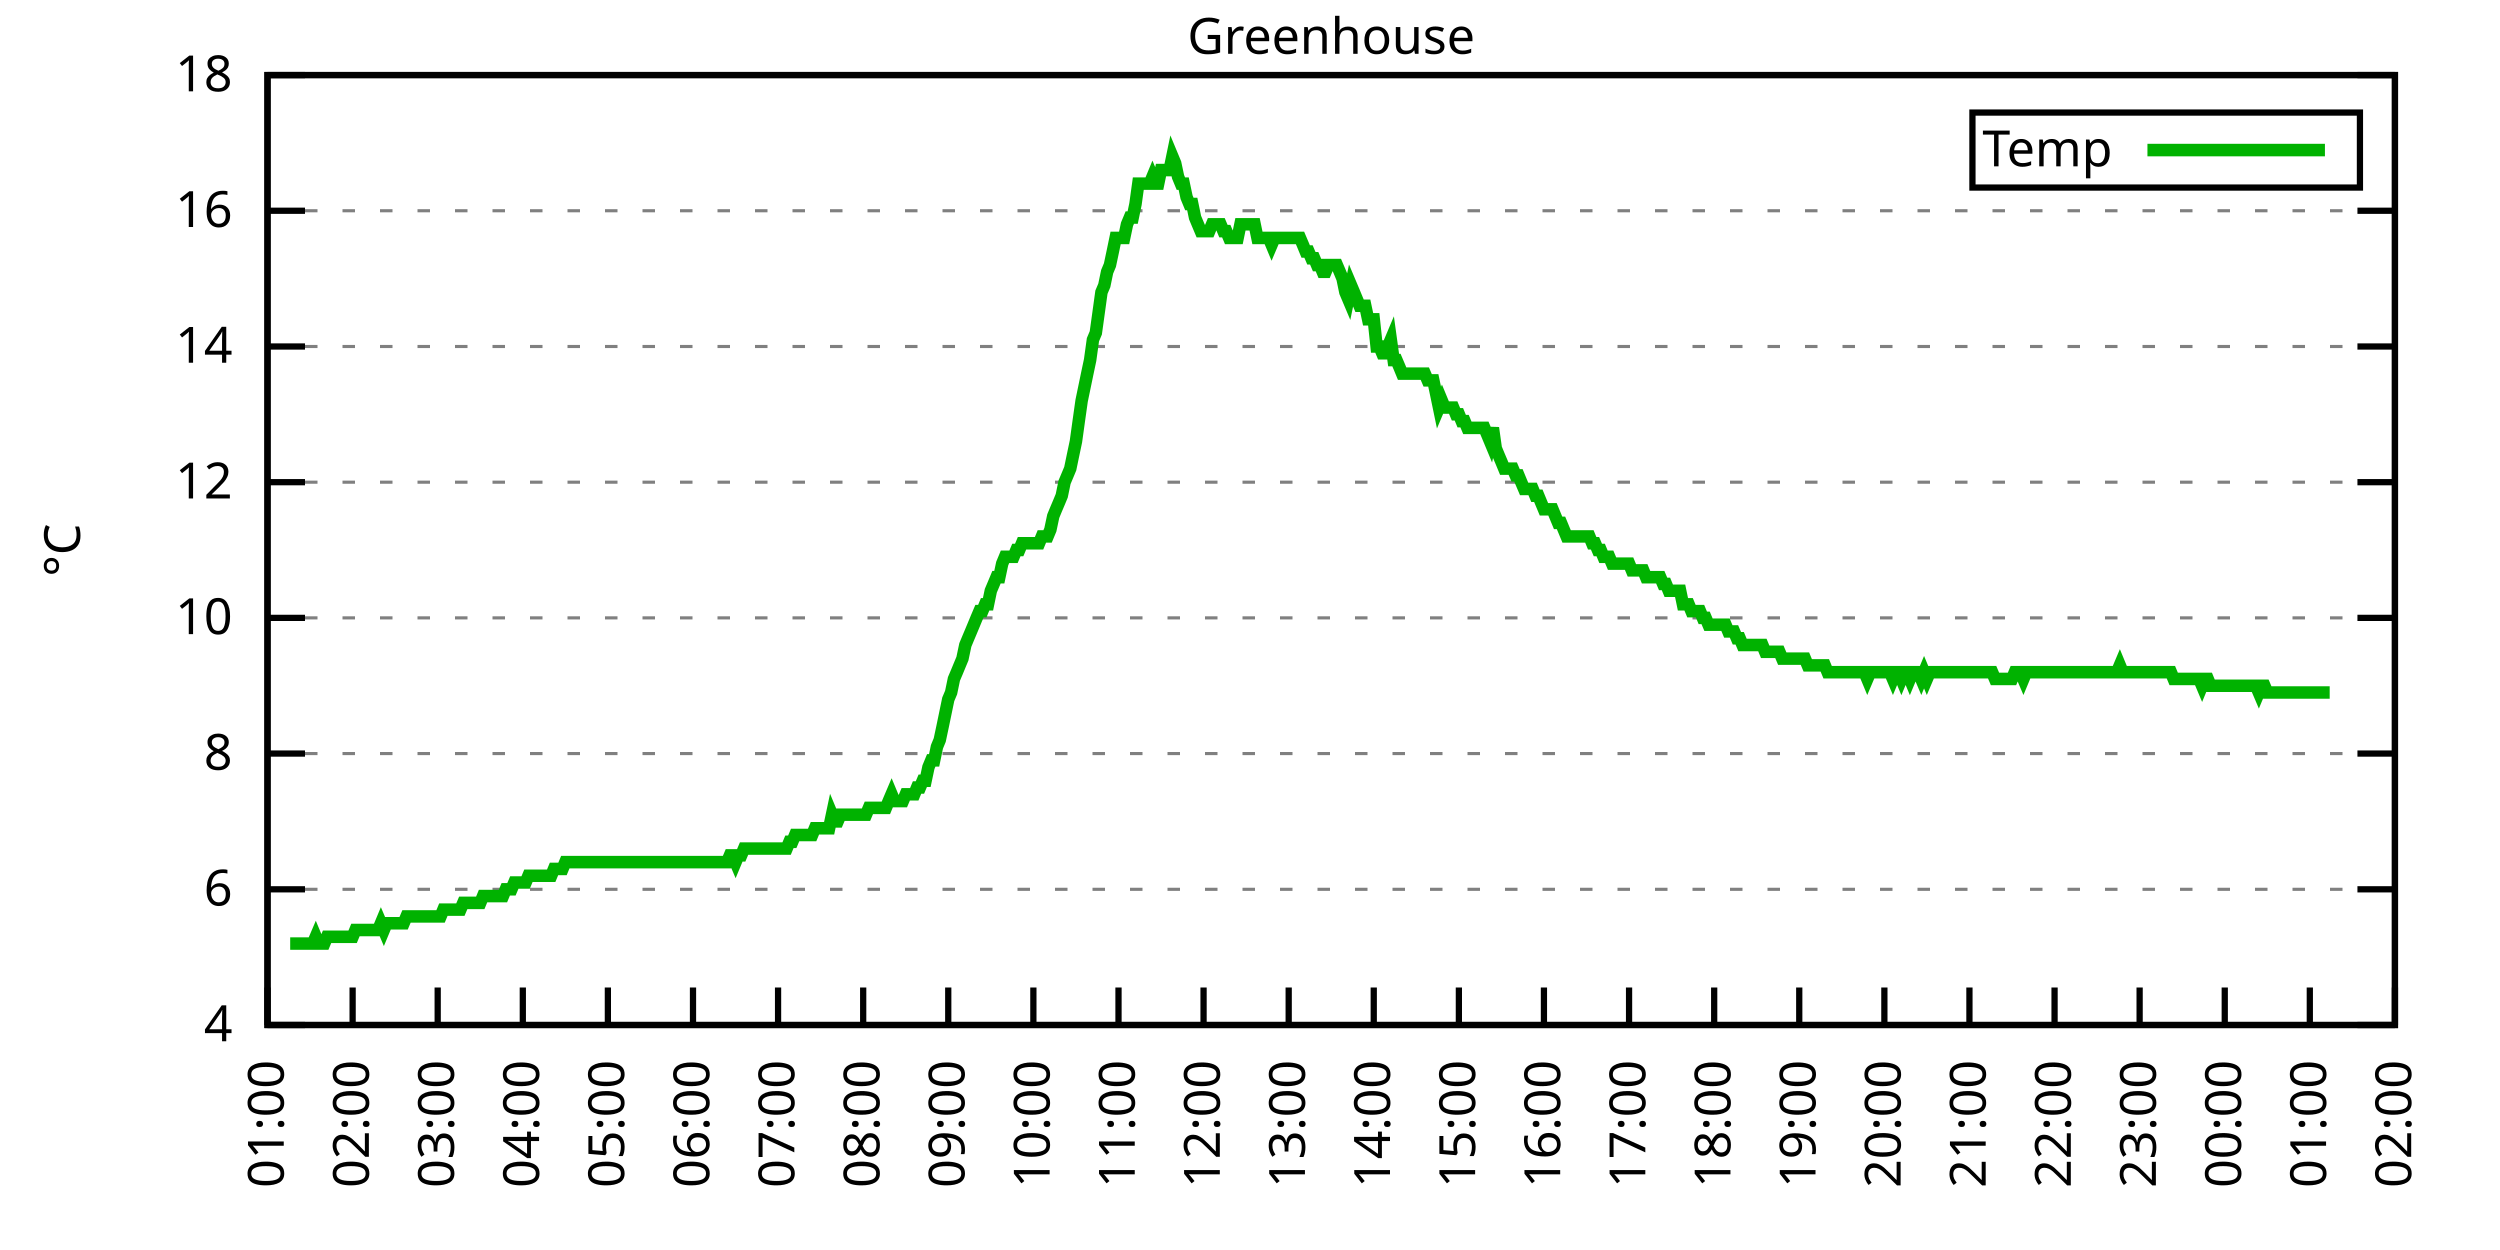
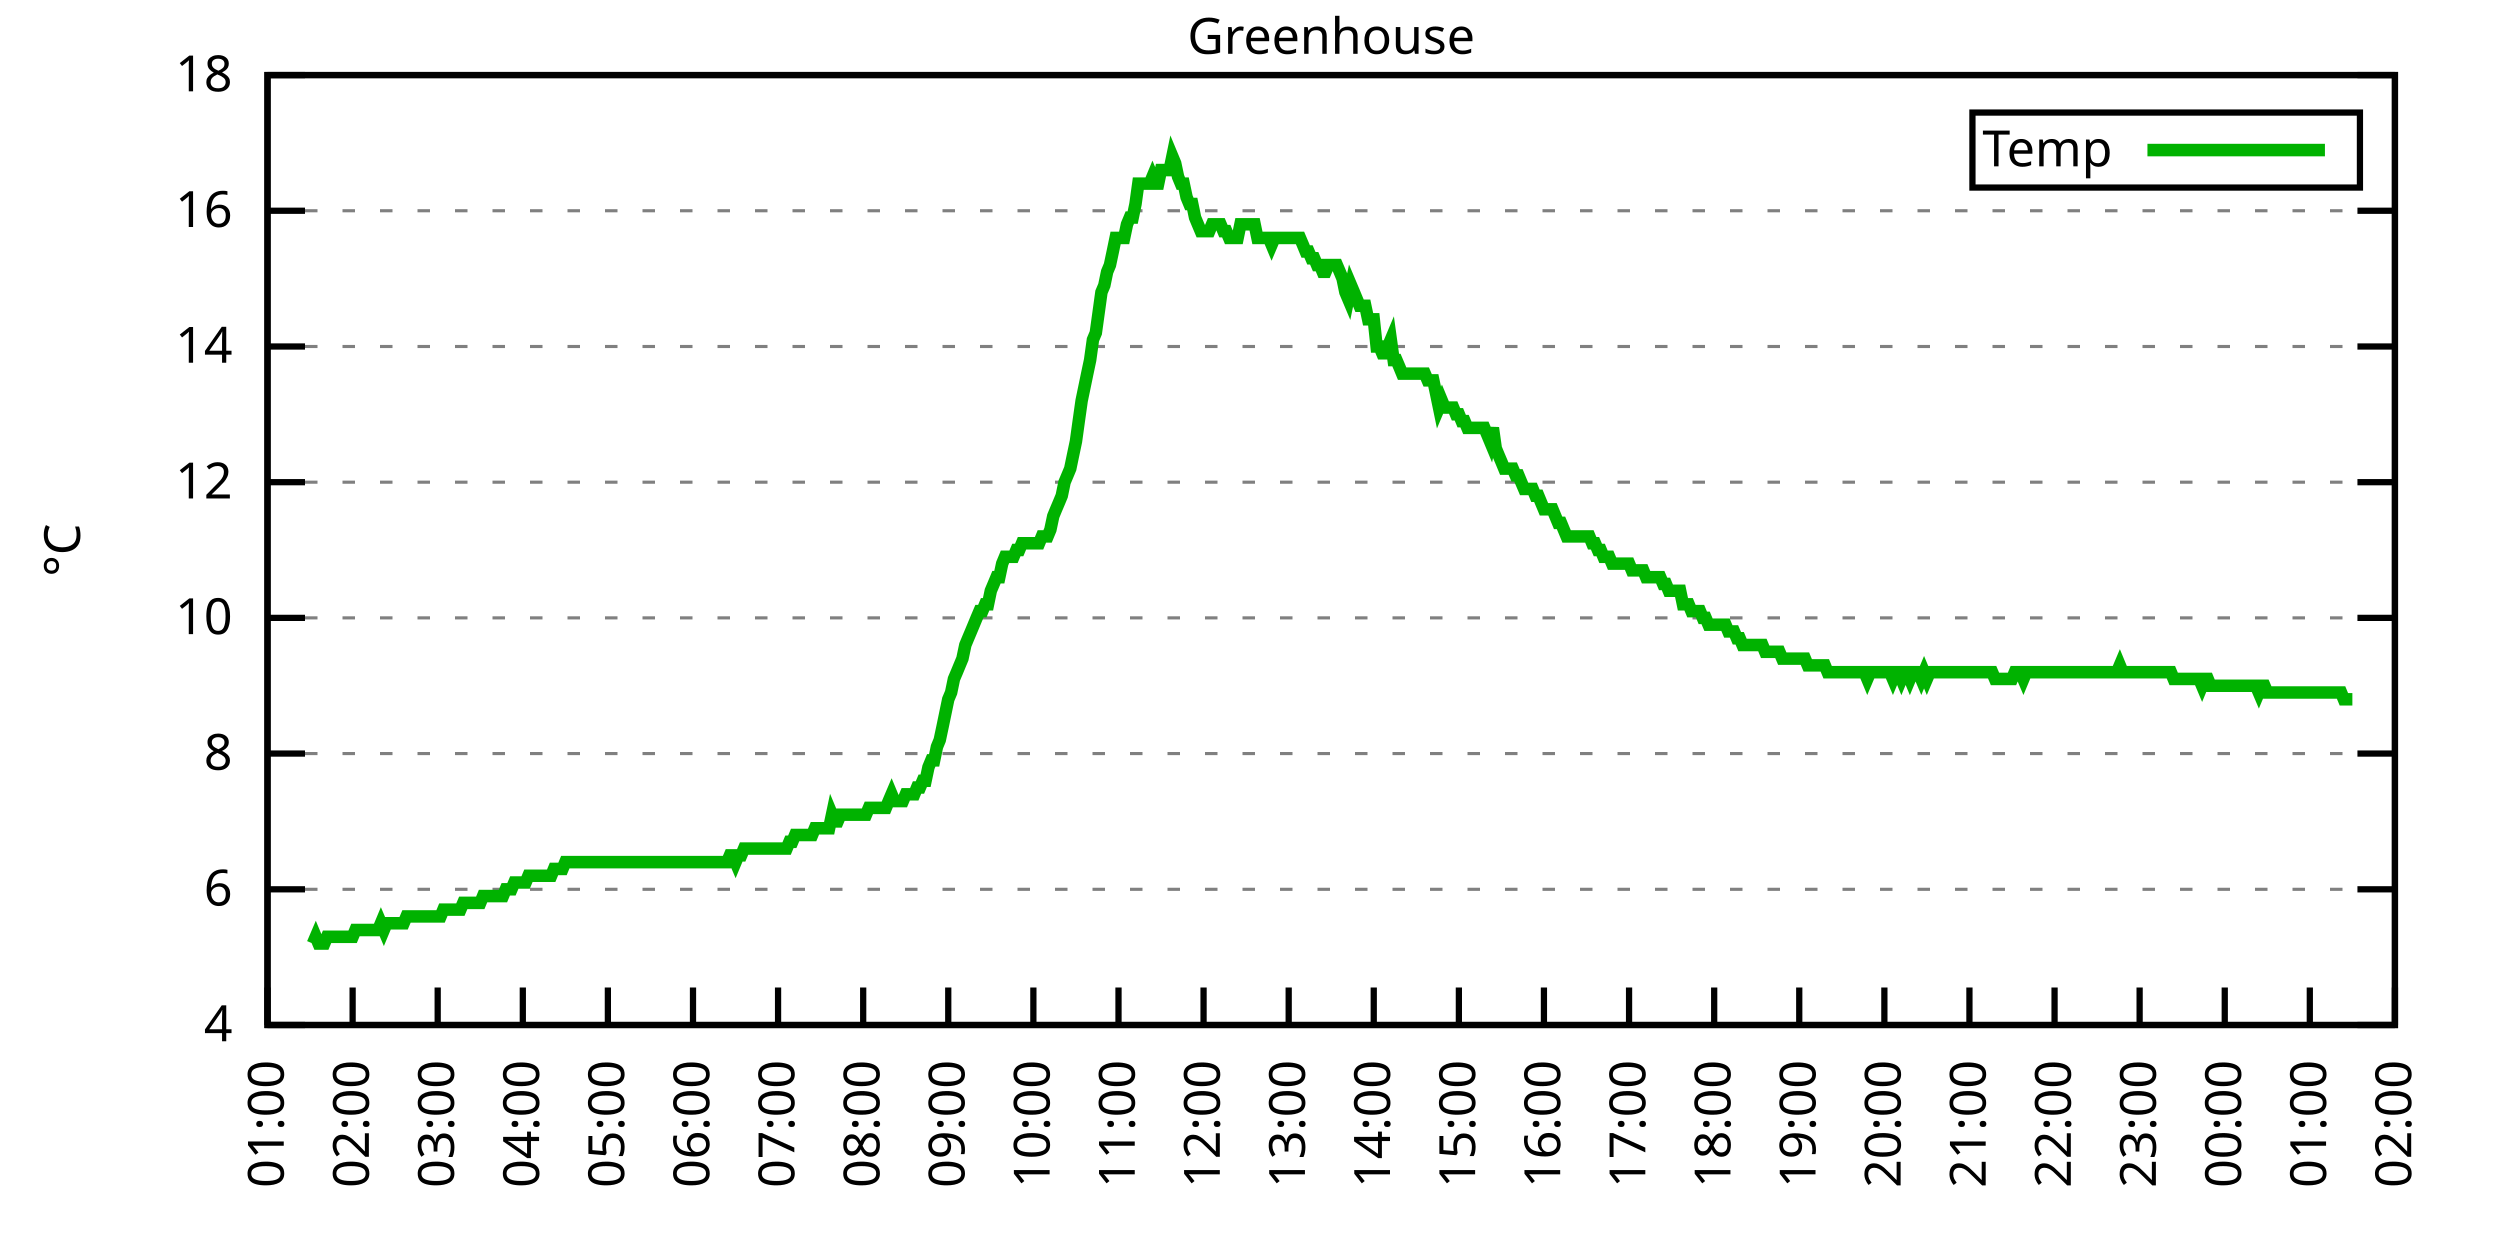
<svg xmlns="http://www.w3.org/2000/svg" xmlns:xlink="http://www.w3.org/1999/xlink" width="400" height="200" viewBox="0 0 400 200">
  <g id="gnuplot_canvas">
    <rect x="0" y="0" width="400" height="200" fill="none" />
    <defs>
      <circle id="gpDot" r="0.5" stroke-width="0.5" stroke="currentColor" />
      <path id="gpPt0" stroke-width="0.333" stroke="currentColor" d="M-1,0 h2 M0,-1 v2" />
      <path id="gpPt1" stroke-width="0.333" stroke="currentColor" d="M-1,-1 L1,1 M1,-1 L-1,1" />
      <path id="gpPt2" stroke-width="0.333" stroke="currentColor" d="M-1,0 L1,0 M0,-1 L0,1 M-1,-1 L1,1 M-1,1 L1,-1" />
      <rect id="gpPt3" stroke-width="0.333" stroke="currentColor" x="-1" y="-1" width="2" height="2" />
      <rect id="gpPt4" stroke-width="0.333" stroke="currentColor" fill="currentColor" x="-1" y="-1" width="2" height="2" />
      <circle id="gpPt5" stroke-width="0.333" stroke="currentColor" cx="0" cy="0" r="1" />
      <use xlink:href="#gpPt5" id="gpPt6" fill="currentColor" stroke="none" />
      <path id="gpPt7" stroke-width="0.333" stroke="currentColor" d="M0,-1.33 L-1.33,0.67 L1.33,0.67 z" />
      <use xlink:href="#gpPt7" id="gpPt8" fill="currentColor" stroke="none" />
      <use xlink:href="#gpPt7" id="gpPt9" stroke="currentColor" transform="rotate(180)" />
      <use xlink:href="#gpPt9" id="gpPt10" fill="currentColor" stroke="none" />
      <use xlink:href="#gpPt3" id="gpPt11" stroke="currentColor" transform="rotate(45)" />
      <use xlink:href="#gpPt11" id="gpPt12" fill="currentColor" stroke="none" />
      <path id="gpPt13" stroke-width="0.333" stroke="currentColor" d="M0,1.330 L1.265,0.411 L0.782,-1.067 L-0.782,-1.076 L-1.265,0.411 z" />
      <use xlink:href="#gpPt13" id="gpPt14" fill="currentColor" stroke="none" />
      <filter id="textbox" filterUnits="objectBoundingBox" x="0" y="0" height="1" width="1">
        <feFlood flood-color="white" flood-opacity="1" result="bgnd" />
        <feComposite in="SourceGraphic" in2="bgnd" operator="atop" />
      </filter>
      <filter id="greybox" filterUnits="objectBoundingBox" x="0" y="0" height="1" width="1">
        <feFlood flood-color="lightgrey" flood-opacity="1" result="grey" />
        <feComposite in="SourceGraphic" in2="grey" operator="atop" />
      </filter>
    </defs>
    <g fill="none" color="white" stroke="currentColor" stroke-width="1.00" stroke-linecap="butt" stroke-linejoin="miter">
</g>
    <g fill="none" color="black" stroke="currentColor" stroke-width="1.00" stroke-linecap="butt" stroke-linejoin="miter">
      <g stroke="none" shape-rendering="crispEdges">
        <polygon fill="rgb(255, 255, 255)" points="42.80,164.00 383.18,164.00 383.18,12.02 42.80,12.02 " />
      </g>
    </g>
    <g fill="none" color="black" stroke="currentColor" stroke-width="1.00" stroke-linecap="butt" stroke-linejoin="miter">
</g>
    <g fill="none" color="black" stroke="black" stroke-width="0.50" stroke-linecap="butt" stroke-linejoin="miter">
</g>
    <g fill="none" color="gray" stroke="currentColor" stroke-width="0.50" stroke-linecap="butt" stroke-linejoin="miter">
      <path stroke="gray" stroke-dasharray="2,4" class="gridline" d="M42.80,164.00 L383.19,164.00  " />
    </g>
    <g fill="none" color="gray" stroke="gray" stroke-width="1.00" stroke-linecap="butt" stroke-linejoin="miter">
</g>
    <g fill="none" color="black" stroke="currentColor" stroke-width="1.00" stroke-linecap="butt" stroke-linejoin="miter">
      <path stroke="black" d="M42.80,164.00 L48.80,164.00 M383.19,164.00 L377.19,164.00  " />
      <g transform="translate(37.20,166.60)" stroke="none" fill="black" font-family="Sans" font-size="8.00" text-anchor="end">
        <text>
          <tspan font-family="Sans"> 4</tspan>
        </text>
      </g>
    </g>
    <g fill="none" color="black" stroke="currentColor" stroke-width="1.00" stroke-linecap="butt" stroke-linejoin="miter">
</g>
    <g fill="none" color="black" stroke="black" stroke-width="0.50" stroke-linecap="butt" stroke-linejoin="miter">
</g>
    <g fill="none" color="gray" stroke="currentColor" stroke-width="0.50" stroke-linecap="butt" stroke-linejoin="miter">
      <path stroke="gray" stroke-dasharray="2,4" class="gridline" d="M42.80,142.29 L383.19,142.29  " />
    </g>
    <g fill="none" color="gray" stroke="gray" stroke-width="1.00" stroke-linecap="butt" stroke-linejoin="miter">
</g>
    <g fill="none" color="black" stroke="currentColor" stroke-width="1.00" stroke-linecap="butt" stroke-linejoin="miter">
      <path stroke="black" d="M42.80,142.29 L48.80,142.29 M383.19,142.29 L377.19,142.29  " />
      <g transform="translate(37.20,144.89)" stroke="none" fill="black" font-family="Sans" font-size="8.00" text-anchor="end">
        <text>
          <tspan font-family="Sans"> 6</tspan>
        </text>
      </g>
    </g>
    <g fill="none" color="black" stroke="currentColor" stroke-width="1.00" stroke-linecap="butt" stroke-linejoin="miter">
</g>
    <g fill="none" color="black" stroke="black" stroke-width="0.50" stroke-linecap="butt" stroke-linejoin="miter">
</g>
    <g fill="none" color="gray" stroke="currentColor" stroke-width="0.50" stroke-linecap="butt" stroke-linejoin="miter">
      <path stroke="gray" stroke-dasharray="2,4" class="gridline" d="M42.80,120.57 L383.19,120.57  " />
    </g>
    <g fill="none" color="gray" stroke="gray" stroke-width="1.00" stroke-linecap="butt" stroke-linejoin="miter">
</g>
    <g fill="none" color="black" stroke="currentColor" stroke-width="1.00" stroke-linecap="butt" stroke-linejoin="miter">
      <path stroke="black" d="M42.80,120.57 L48.80,120.57 M383.19,120.57 L377.19,120.57  " />
      <g transform="translate(37.20,123.17)" stroke="none" fill="black" font-family="Sans" font-size="8.00" text-anchor="end">
        <text>
          <tspan font-family="Sans"> 8</tspan>
        </text>
      </g>
    </g>
    <g fill="none" color="black" stroke="currentColor" stroke-width="1.00" stroke-linecap="butt" stroke-linejoin="miter">
</g>
    <g fill="none" color="black" stroke="black" stroke-width="0.50" stroke-linecap="butt" stroke-linejoin="miter">
</g>
    <g fill="none" color="gray" stroke="currentColor" stroke-width="0.50" stroke-linecap="butt" stroke-linejoin="miter">
      <path stroke="gray" stroke-dasharray="2,4" class="gridline" d="M42.80,98.86 L383.19,98.86  " />
    </g>
    <g fill="none" color="gray" stroke="gray" stroke-width="1.00" stroke-linecap="butt" stroke-linejoin="miter">
</g>
    <g fill="none" color="black" stroke="currentColor" stroke-width="1.00" stroke-linecap="butt" stroke-linejoin="miter">
      <path stroke="black" d="M42.80,98.86 L48.80,98.86 M383.19,98.86 L377.19,98.86  " />
      <g transform="translate(37.20,101.46)" stroke="none" fill="black" font-family="Sans" font-size="8.00" text-anchor="end">
        <text>
          <tspan font-family="Sans"> 10</tspan>
        </text>
      </g>
    </g>
    <g fill="none" color="black" stroke="currentColor" stroke-width="1.00" stroke-linecap="butt" stroke-linejoin="miter">
</g>
    <g fill="none" color="black" stroke="black" stroke-width="0.50" stroke-linecap="butt" stroke-linejoin="miter">
</g>
    <g fill="none" color="gray" stroke="currentColor" stroke-width="0.50" stroke-linecap="butt" stroke-linejoin="miter">
      <path stroke="gray" stroke-dasharray="2,4" class="gridline" d="M42.80,77.15 L383.19,77.15  " />
    </g>
    <g fill="none" color="gray" stroke="gray" stroke-width="1.00" stroke-linecap="butt" stroke-linejoin="miter">
</g>
    <g fill="none" color="black" stroke="currentColor" stroke-width="1.00" stroke-linecap="butt" stroke-linejoin="miter">
      <path stroke="black" d="M42.80,77.15 L48.80,77.15 M383.19,77.15 L377.19,77.15  " />
      <g transform="translate(37.20,79.75)" stroke="none" fill="black" font-family="Sans" font-size="8.00" text-anchor="end">
        <text>
          <tspan font-family="Sans"> 12</tspan>
        </text>
      </g>
    </g>
    <g fill="none" color="black" stroke="currentColor" stroke-width="1.00" stroke-linecap="butt" stroke-linejoin="miter">
</g>
    <g fill="none" color="black" stroke="black" stroke-width="0.50" stroke-linecap="butt" stroke-linejoin="miter">
</g>
    <g fill="none" color="gray" stroke="currentColor" stroke-width="0.50" stroke-linecap="butt" stroke-linejoin="miter">
      <path stroke="gray" stroke-dasharray="2,4" class="gridline" d="M42.80,55.44 L383.19,55.44  " />
    </g>
    <g fill="none" color="gray" stroke="gray" stroke-width="1.00" stroke-linecap="butt" stroke-linejoin="miter">
</g>
    <g fill="none" color="black" stroke="currentColor" stroke-width="1.00" stroke-linecap="butt" stroke-linejoin="miter">
      <path stroke="black" d="M42.80,55.44 L48.80,55.44 M383.19,55.44 L377.19,55.44  " />
      <g transform="translate(37.20,58.04)" stroke="none" fill="black" font-family="Sans" font-size="8.00" text-anchor="end">
        <text>
          <tspan font-family="Sans"> 14</tspan>
        </text>
      </g>
    </g>
    <g fill="none" color="black" stroke="currentColor" stroke-width="1.00" stroke-linecap="butt" stroke-linejoin="miter">
</g>
    <g fill="none" color="black" stroke="black" stroke-width="0.50" stroke-linecap="butt" stroke-linejoin="miter">
</g>
    <g fill="none" color="gray" stroke="currentColor" stroke-width="0.50" stroke-linecap="butt" stroke-linejoin="miter">
      <path stroke="gray" stroke-dasharray="2,4" class="gridline" d="M42.80,33.72 L383.19,33.72  " />
    </g>
    <g fill="none" color="gray" stroke="gray" stroke-width="1.00" stroke-linecap="butt" stroke-linejoin="miter">
</g>
    <g fill="none" color="black" stroke="currentColor" stroke-width="1.00" stroke-linecap="butt" stroke-linejoin="miter">
      <path stroke="black" d="M42.80,33.72 L48.80,33.72 M383.19,33.72 L377.19,33.72  " />
      <g transform="translate(37.20,36.32)" stroke="none" fill="black" font-family="Sans" font-size="8.00" text-anchor="end">
        <text>
          <tspan font-family="Sans"> 16</tspan>
        </text>
      </g>
    </g>
    <g fill="none" color="black" stroke="currentColor" stroke-width="1.00" stroke-linecap="butt" stroke-linejoin="miter">
</g>
    <g fill="none" color="black" stroke="black" stroke-width="0.50" stroke-linecap="butt" stroke-linejoin="miter">
</g>
    <g fill="none" color="gray" stroke="currentColor" stroke-width="0.50" stroke-linecap="butt" stroke-linejoin="miter">
      <path stroke="gray" stroke-dasharray="2,4" class="gridline" d="M42.80,12.01 L383.19,12.01  " />
    </g>
    <g fill="none" color="gray" stroke="gray" stroke-width="1.00" stroke-linecap="butt" stroke-linejoin="miter">
</g>
    <g fill="none" color="black" stroke="currentColor" stroke-width="1.00" stroke-linecap="butt" stroke-linejoin="miter">
      <path stroke="black" d="M42.80,12.01 L48.80,12.01 M383.19,12.01 L377.19,12.01  " />
      <g transform="translate(37.20,14.61)" stroke="none" fill="black" font-family="Sans" font-size="8.00" text-anchor="end">
        <text>
          <tspan font-family="Sans"> 18</tspan>
        </text>
      </g>
    </g>
    <g fill="none" color="black" stroke="currentColor" stroke-width="1.00" stroke-linecap="butt" stroke-linejoin="miter">
      <path stroke="black" d="M42.80,164.00 L42.80,158.00  " />
      <g transform="translate(45.40,169.60) rotate(270.00)" stroke="none" fill="black" font-family="Sans" font-size="8.00" text-anchor="end">
        <text>
          <tspan font-family="Sans">01:00</tspan>
        </text>
      </g>
    </g>
    <g fill="none" color="black" stroke="currentColor" stroke-width="1.00" stroke-linecap="butt" stroke-linejoin="miter">
      <path stroke="black" d="M56.42,164.00 L56.42,158.00  " />
      <g transform="translate(59.02,169.60) rotate(270.00)" stroke="none" fill="black" font-family="Sans" font-size="8.00" text-anchor="end">
        <text>
          <tspan font-family="Sans">02:00</tspan>
        </text>
      </g>
    </g>
    <g fill="none" color="black" stroke="currentColor" stroke-width="1.00" stroke-linecap="butt" stroke-linejoin="miter">
      <path stroke="black" d="M70.03,164.00 L70.03,158.00  " />
      <g transform="translate(72.63,169.60) rotate(270.00)" stroke="none" fill="black" font-family="Sans" font-size="8.00" text-anchor="end">
        <text>
          <tspan font-family="Sans">03:00</tspan>
        </text>
      </g>
    </g>
    <g fill="none" color="black" stroke="currentColor" stroke-width="1.00" stroke-linecap="butt" stroke-linejoin="miter">
      <path stroke="black" d="M83.65,164.00 L83.65,158.00  " />
      <g transform="translate(86.25,169.60) rotate(270.00)" stroke="none" fill="black" font-family="Sans" font-size="8.00" text-anchor="end">
        <text>
          <tspan font-family="Sans">04:00</tspan>
        </text>
      </g>
    </g>
    <g fill="none" color="black" stroke="currentColor" stroke-width="1.00" stroke-linecap="butt" stroke-linejoin="miter">
      <path stroke="black" d="M97.26,164.00 L97.26,158.00  " />
      <g transform="translate(99.86,169.60) rotate(270.00)" stroke="none" fill="black" font-family="Sans" font-size="8.00" text-anchor="end">
        <text>
          <tspan font-family="Sans">05:00</tspan>
        </text>
      </g>
    </g>
    <g fill="none" color="black" stroke="currentColor" stroke-width="1.00" stroke-linecap="butt" stroke-linejoin="miter">
      <path stroke="black" d="M110.88,164.00 L110.88,158.00  " />
      <g transform="translate(113.48,169.60) rotate(270.00)" stroke="none" fill="black" font-family="Sans" font-size="8.00" text-anchor="end">
        <text>
          <tspan font-family="Sans">06:00</tspan>
        </text>
      </g>
    </g>
    <g fill="none" color="black" stroke="currentColor" stroke-width="1.00" stroke-linecap="butt" stroke-linejoin="miter">
      <path stroke="black" d="M124.49,164.00 L124.49,158.00  " />
      <g transform="translate(127.09,169.60) rotate(270.00)" stroke="none" fill="black" font-family="Sans" font-size="8.00" text-anchor="end">
        <text>
          <tspan font-family="Sans">07:00</tspan>
        </text>
      </g>
    </g>
    <g fill="none" color="black" stroke="currentColor" stroke-width="1.00" stroke-linecap="butt" stroke-linejoin="miter">
      <path stroke="black" d="M138.11,164.00 L138.11,158.00  " />
      <g transform="translate(140.71,169.60) rotate(270.00)" stroke="none" fill="black" font-family="Sans" font-size="8.00" text-anchor="end">
        <text>
          <tspan font-family="Sans">08:00</tspan>
        </text>
      </g>
    </g>
    <g fill="none" color="black" stroke="currentColor" stroke-width="1.00" stroke-linecap="butt" stroke-linejoin="miter">
      <path stroke="black" d="M151.72,164.00 L151.72,158.00  " />
      <g transform="translate(154.32,169.60) rotate(270.00)" stroke="none" fill="black" font-family="Sans" font-size="8.00" text-anchor="end">
        <text>
          <tspan font-family="Sans">09:00</tspan>
        </text>
      </g>
    </g>
    <g fill="none" color="black" stroke="currentColor" stroke-width="1.00" stroke-linecap="butt" stroke-linejoin="miter">
      <path stroke="black" d="M165.34,164.00 L165.34,158.00  " />
      <g transform="translate(167.94,169.60) rotate(270.00)" stroke="none" fill="black" font-family="Sans" font-size="8.00" text-anchor="end">
        <text>
          <tspan font-family="Sans">10:00</tspan>
        </text>
      </g>
    </g>
    <g fill="none" color="black" stroke="currentColor" stroke-width="1.00" stroke-linecap="butt" stroke-linejoin="miter">
      <path stroke="black" d="M178.96,164.00 L178.96,158.00  " />
      <g transform="translate(181.56,169.60) rotate(270.00)" stroke="none" fill="black" font-family="Sans" font-size="8.00" text-anchor="end">
        <text>
          <tspan font-family="Sans">11:00</tspan>
        </text>
      </g>
    </g>
    <g fill="none" color="black" stroke="currentColor" stroke-width="1.00" stroke-linecap="butt" stroke-linejoin="miter">
      <path stroke="black" d="M192.57,164.00 L192.57,158.00  " />
      <g transform="translate(195.17,169.60) rotate(270.00)" stroke="none" fill="black" font-family="Sans" font-size="8.00" text-anchor="end">
        <text>
          <tspan font-family="Sans">12:00</tspan>
        </text>
      </g>
    </g>
    <g fill="none" color="black" stroke="currentColor" stroke-width="1.00" stroke-linecap="butt" stroke-linejoin="miter">
      <path stroke="black" d="M206.19,164.00 L206.19,158.00  " />
      <g transform="translate(208.79,169.60) rotate(270.00)" stroke="none" fill="black" font-family="Sans" font-size="8.00" text-anchor="end">
        <text>
          <tspan font-family="Sans">13:00</tspan>
        </text>
      </g>
    </g>
    <g fill="none" color="black" stroke="currentColor" stroke-width="1.00" stroke-linecap="butt" stroke-linejoin="miter">
      <path stroke="black" d="M219.80,164.00 L219.80,158.00  " />
      <g transform="translate(222.40,169.60) rotate(270.00)" stroke="none" fill="black" font-family="Sans" font-size="8.00" text-anchor="end">
        <text>
          <tspan font-family="Sans">14:00</tspan>
        </text>
      </g>
    </g>
    <g fill="none" color="black" stroke="currentColor" stroke-width="1.00" stroke-linecap="butt" stroke-linejoin="miter">
      <path stroke="black" d="M233.42,164.00 L233.42,158.00  " />
      <g transform="translate(236.02,169.60) rotate(270.00)" stroke="none" fill="black" font-family="Sans" font-size="8.00" text-anchor="end">
        <text>
          <tspan font-family="Sans">15:00</tspan>
        </text>
      </g>
    </g>
    <g fill="none" color="black" stroke="currentColor" stroke-width="1.00" stroke-linecap="butt" stroke-linejoin="miter">
      <path stroke="black" d="M247.03,164.00 L247.03,158.00  " />
      <g transform="translate(249.63,169.60) rotate(270.00)" stroke="none" fill="black" font-family="Sans" font-size="8.00" text-anchor="end">
        <text>
          <tspan font-family="Sans">16:00</tspan>
        </text>
      </g>
    </g>
    <g fill="none" color="black" stroke="currentColor" stroke-width="1.00" stroke-linecap="butt" stroke-linejoin="miter">
      <path stroke="black" d="M260.65,164.00 L260.65,158.00  " />
      <g transform="translate(263.25,169.60) rotate(270.00)" stroke="none" fill="black" font-family="Sans" font-size="8.00" text-anchor="end">
        <text>
          <tspan font-family="Sans">17:00</tspan>
        </text>
      </g>
    </g>
    <g fill="none" color="black" stroke="currentColor" stroke-width="1.00" stroke-linecap="butt" stroke-linejoin="miter">
      <path stroke="black" d="M274.27,164.00 L274.27,158.00  " />
      <g transform="translate(276.87,169.60) rotate(270.00)" stroke="none" fill="black" font-family="Sans" font-size="8.00" text-anchor="end">
        <text>
          <tspan font-family="Sans">18:00</tspan>
        </text>
      </g>
    </g>
    <g fill="none" color="black" stroke="currentColor" stroke-width="1.00" stroke-linecap="butt" stroke-linejoin="miter">
      <path stroke="black" d="M287.88,164.00 L287.88,158.00  " />
      <g transform="translate(290.48,169.60) rotate(270.00)" stroke="none" fill="black" font-family="Sans" font-size="8.00" text-anchor="end">
        <text>
          <tspan font-family="Sans">19:00</tspan>
        </text>
      </g>
    </g>
    <g fill="none" color="black" stroke="currentColor" stroke-width="1.00" stroke-linecap="butt" stroke-linejoin="miter">
      <path stroke="black" d="M301.50,164.00 L301.50,158.00  " />
      <g transform="translate(304.10,169.60) rotate(270.00)" stroke="none" fill="black" font-family="Sans" font-size="8.00" text-anchor="end">
        <text>
          <tspan font-family="Sans">20:00</tspan>
        </text>
      </g>
    </g>
    <g fill="none" color="black" stroke="currentColor" stroke-width="1.00" stroke-linecap="butt" stroke-linejoin="miter">
      <path stroke="black" d="M315.11,164.00 L315.11,158.00  " />
      <g transform="translate(317.71,169.60) rotate(270.00)" stroke="none" fill="black" font-family="Sans" font-size="8.00" text-anchor="end">
        <text>
          <tspan font-family="Sans">21:00</tspan>
        </text>
      </g>
    </g>
    <g fill="none" color="black" stroke="currentColor" stroke-width="1.00" stroke-linecap="butt" stroke-linejoin="miter">
      <path stroke="black" d="M328.73,164.00 L328.73,158.00  " />
      <g transform="translate(331.33,169.60) rotate(270.00)" stroke="none" fill="black" font-family="Sans" font-size="8.00" text-anchor="end">
        <text>
          <tspan font-family="Sans">22:00</tspan>
        </text>
      </g>
    </g>
    <g fill="none" color="black" stroke="currentColor" stroke-width="1.00" stroke-linecap="butt" stroke-linejoin="miter">
      <path stroke="black" d="M342.34,164.00 L342.34,158.00  " />
      <g transform="translate(344.94,169.60) rotate(270.00)" stroke="none" fill="black" font-family="Sans" font-size="8.00" text-anchor="end">
        <text>
          <tspan font-family="Sans">23:00</tspan>
        </text>
      </g>
    </g>
    <g fill="none" color="black" stroke="currentColor" stroke-width="1.00" stroke-linecap="butt" stroke-linejoin="miter">
      <path stroke="black" d="M355.96,164.00 L355.96,158.00  " />
      <g transform="translate(358.56,169.60) rotate(270.00)" stroke="none" fill="black" font-family="Sans" font-size="8.00" text-anchor="end">
        <text>
          <tspan font-family="Sans">00:00</tspan>
        </text>
      </g>
    </g>
    <g fill="none" color="black" stroke="currentColor" stroke-width="1.00" stroke-linecap="butt" stroke-linejoin="miter">
      <path stroke="black" d="M369.57,164.00 L369.57,158.00  " />
      <g transform="translate(372.17,169.60) rotate(270.00)" stroke="none" fill="black" font-family="Sans" font-size="8.00" text-anchor="end">
        <text>
          <tspan font-family="Sans">01:00</tspan>
        </text>
      </g>
    </g>
    <g fill="none" color="black" stroke="currentColor" stroke-width="1.00" stroke-linecap="butt" stroke-linejoin="miter">
      <path stroke="black" d="M383.19,164.00 L383.19,158.00  " />
      <g transform="translate(385.79,169.60) rotate(270.00)" stroke="none" fill="black" font-family="Sans" font-size="8.00" text-anchor="end">
        <text>
          <tspan font-family="Sans">02:00</tspan>
        </text>
      </g>
    </g>
    <g fill="none" color="black" stroke="currentColor" stroke-width="1.00" stroke-linecap="butt" stroke-linejoin="miter">
</g>
    <g fill="none" color="black" stroke="currentColor" stroke-width="1.00" stroke-linecap="butt" stroke-linejoin="miter">
      <path stroke="black" d="M42.80,12.01 L42.80,164.00 L383.19,164.00 L383.19,12.01 L42.80,12.01 Z  " />
    </g>
    <g fill="none" color="black" stroke="currentColor" stroke-width="1.00" stroke-linecap="butt" stroke-linejoin="miter">
</g>
    <g fill="none" color="black" stroke="currentColor" stroke-width="1.00" stroke-linecap="butt" stroke-linejoin="miter">
      <path stroke="black" d="M315.59,30.01 L315.59,18.01 L377.59,18.01 L377.59,30.01 L315.59,30.01 Z  " />
    </g>
    <g id="Greenhouse_plot_1">
      <g fill="none" color="white" stroke="black" stroke-width="2.00" stroke-linecap="butt" stroke-linejoin="miter">
</g>
      <g fill="none" color="black" stroke="currentColor" stroke-width="2.00" stroke-linecap="butt" stroke-linejoin="miter">
        <g transform="translate(337.99,26.61)" stroke="none" fill="black" font-family="Sans" font-size="8.00" text-anchor="end">
          <text>
            <tspan font-family="Sans">Temp</tspan>
          </text>
        </g>
      </g>
      <g fill="none" color="black" stroke="currentColor" stroke-width="2.00" stroke-linecap="butt" stroke-linejoin="miter">
-         <path stroke="rgb(  0, 178,   0)" d="M343.59,24.01 L371.99,24.01 M46.43,150.97 L46.88,150.97 L47.34,150.97 L47.79,150.97 L48.25,150.97 L48.70,150.97   L49.15,150.97 L49.61,150.97 L50.06,150.97 L50.52,149.89 L50.97,150.97 L51.42,150.97 L51.88,150.97 L52.33,149.89   L52.78,149.89 L53.24,149.89 L53.69,149.89 L54.15,149.89 L54.60,149.89 L55.05,149.89 L55.51,149.89 L55.96,149.89   L56.42,149.89 L56.87,148.80 L57.32,148.80 L57.78,148.80 L58.23,148.80 L58.68,148.80 L59.14,148.80 L59.59,148.80   L60.05,148.80 L60.50,148.80 L60.95,147.72 L61.41,148.80 L61.86,147.72 L62.32,147.72 L62.77,147.72 L63.22,147.72   L63.68,147.72 L64.13,147.72 L64.58,147.72 L65.04,146.63 L65.49,146.63 L65.95,146.63 L66.40,146.63 L66.85,146.63   L67.31,146.63 L67.76,146.63 L68.22,146.63 L68.67,146.63 L69.12,146.63 L69.58,146.63 L70.03,146.63 L70.49,146.63   L70.94,145.54 L71.39,145.54 L71.85,145.54 L72.30,145.54 L72.75,145.54 L73.21,145.54 L73.66,145.54 L74.12,144.46   L74.57,144.46 L75.02,144.46 L75.48,144.46 L75.93,144.46 L76.39,144.46 L76.84,144.46 L77.29,143.37 L77.75,143.37   L78.20,143.37 L78.65,143.37 L79.11,143.37 L79.56,143.37 L80.02,143.37 L80.47,143.37 L80.92,142.29 L81.38,142.29   L81.83,142.29 L82.29,141.20 L82.74,141.20 L83.19,141.20 L83.65,141.20 L84.10,141.20 L84.55,140.12 L85.01,140.12   L85.46,140.12 L85.92,140.12 L86.37,140.12 L86.82,140.12 L87.28,140.12 L87.73,140.12 L88.19,140.12 L88.64,139.03   L89.09,139.03 L89.55,139.03 L90.00,139.03 L90.45,137.94 L90.91,137.94 L91.36,137.94 L91.82,137.94 L92.27,137.94   L92.72,137.94 L93.18,137.94 L93.63,137.94 L94.09,137.94 L94.54,137.94 L94.99,137.94 L95.45,137.94 L95.90,137.94   L96.35,137.94 L96.81,137.94 L97.26,137.94 L97.72,137.94 L98.17,137.94 L98.62,137.94 L99.08,137.94 L99.53,137.94   L99.99,137.94 L100.44,137.94 L100.89,137.94 L101.35,137.94 L101.80,137.94 L102.25,137.94 L102.71,137.94 L103.16,137.94   L103.62,137.94 L104.07,137.94 L104.52,137.94 L104.98,137.94 L105.43,137.94 L105.89,137.94 L106.34,137.94 L106.79,137.94   L107.25,137.94 L107.70,137.94 L108.15,137.94 L108.61,137.94 L109.06,137.94 L109.52,137.94 L109.97,137.94 L110.42,137.94   L110.88,137.94 L111.33,137.94 L111.79,137.94 L112.24,137.94 L112.69,137.94 L113.15,137.94 L113.60,137.94 L114.05,137.94   L114.51,137.94 L114.96,137.94 L115.42,137.94 L115.87,137.94 L116.32,137.94 L116.78,136.86 L117.23,136.86 L117.69,137.94   L118.14,136.86 L118.59,136.86 L119.05,135.77 L119.50,135.77 L119.96,135.77 L120.41,135.77 L120.86,135.77 L121.32,135.77   L121.77,135.77 L122.22,135.77 L122.68,135.77 L123.13,135.77 L123.59,135.77 L124.04,135.77 L124.49,135.77 L124.95,135.77   L125.40,135.77 L125.86,135.77 L126.31,134.69 L126.76,134.69 L127.22,133.60 L127.67,133.60 L128.12,133.60 L128.58,133.60   L129.03,133.60 L129.49,133.60 L129.94,133.60 L130.39,132.52 L130.85,132.52 L131.30,132.52 L131.76,132.52 L132.21,132.52   L132.66,132.52 L133.12,130.35 L133.57,131.43 L134.02,131.43 L134.48,130.35 L134.93,130.35 L135.39,130.35 L135.84,130.35   L136.29,130.35 L136.75,130.35 L137.20,130.35 L137.66,130.35 L138.11,130.35 L138.56,130.35 L139.02,129.26 L139.47,129.26   L139.92,129.26 L140.38,129.26 L140.83,129.26 L141.29,129.26 L141.74,129.26 L142.19,128.17 L142.65,127.09 L143.10,128.17   L143.56,128.17 L144.01,128.17 L144.46,128.17 L144.92,127.09 L145.37,127.09 L145.82,127.09 L146.28,127.09 L146.73,126.00   L147.19,126.00 L147.64,124.92 L148.09,124.92 L148.55,122.75 L149.00,121.66 L149.46,121.66 L149.91,119.49 L150.36,118.40   L150.82,116.23 L151.27,114.06 L151.72,111.89 L152.18,110.80 L152.63,108.63 L153.09,107.55 L153.54,106.46 L153.99,105.38   L154.45,103.20 L154.90,102.12 L155.36,101.03 L155.81,99.95 L156.26,98.86 L156.72,97.78 L157.17,97.78 L157.62,96.69   L158.08,96.69 L158.53,94.52 L158.99,93.43 L159.44,92.35 L159.89,92.35 L160.35,90.18 L160.80,89.09 L161.26,89.09   L161.71,89.09 L162.16,89.09 L162.62,88.00 L163.07,88.00 L163.52,86.92 L163.98,86.92 L164.43,86.92 L164.89,86.92   L165.34,86.92 L165.79,86.92 L166.25,86.92 L166.70,85.83 L167.16,85.83 L167.61,85.83 L168.06,84.75 L168.52,82.58   L168.97,81.49 L169.43,80.41 L169.88,79.32 L170.33,77.15 L170.79,76.06 L171.24,74.98 L171.69,72.81 L172.15,70.63   L172.60,67.38 L173.06,64.12 L173.51,61.95 L173.96,59.78 L174.42,57.61 L174.87,54.35 L175.33,53.26 L175.78,50.01   L176.23,46.75 L176.69,45.66 L177.14,43.49 L177.59,42.41 L178.05,40.24 L178.50,38.07 L178.96,38.07 L179.41,38.07   L179.86,38.07 L180.32,35.89 L180.77,34.81 L181.23,34.81 L181.68,32.64 L182.13,29.38 L182.59,29.38 L183.04,29.38   L183.49,29.38 L183.95,29.38 L184.40,28.29 L184.86,29.38 L185.31,29.38 L185.76,27.21 L186.22,27.21 L186.67,27.21   L187.13,27.21 L187.58,25.04 L188.03,26.12 L188.49,28.29 L188.94,29.38 L189.39,29.38 L189.85,31.55 L190.30,32.64   L190.76,32.64 L191.21,34.81 L191.66,35.89 L192.12,36.98 L192.57,36.98 L193.03,36.98 L193.48,36.98 L193.93,35.89   L194.39,35.89 L194.84,35.89 L195.29,35.89 L195.75,36.98 L196.20,36.98 L196.66,38.07 L197.11,38.07 L197.56,38.07   L198.02,38.07 L198.47,35.89 L198.93,35.89 L199.38,35.89 L199.83,35.89 L200.29,35.89 L200.74,35.89 L201.19,38.07   L201.65,38.07 L202.10,38.07 L202.56,38.07 L203.01,38.07 L203.46,39.15 L203.92,38.07 L204.37,38.07 L204.83,38.07   L205.28,38.07 L205.73,38.07 L206.19,38.07 L206.64,38.07 L207.09,38.07 L207.55,38.07 L208.00,38.07 L208.46,39.15   L208.91,40.24 L209.36,40.24 L209.82,41.32 L210.27,41.32 L210.73,42.41 L211.18,42.41 L211.63,43.49 L212.09,43.49   L212.54,42.41 L213.00,42.41 L213.45,42.41 L213.90,42.41 L214.36,43.49 L214.81,44.58 L215.26,46.75 L215.72,47.84   L216.17,45.66 L216.63,46.75 L217.08,47.84 L217.53,48.92 L217.99,48.92 L218.44,48.92 L218.90,51.09 L219.35,51.09   L219.80,51.09 L220.26,55.44 L220.71,55.44 L221.16,56.52 L221.62,56.52 L222.07,55.44 L222.53,54.35 L222.98,57.61   L223.43,57.61 L223.89,58.69 L224.34,59.78 L224.80,59.78 L225.25,59.78 L225.70,59.78 L226.16,59.78 L226.61,59.78   L227.06,59.78 L227.52,59.78 L227.97,59.78 L228.43,60.86 L228.88,60.86 L229.33,60.86 L229.79,63.04 L230.24,65.21   L230.70,64.12 L231.15,65.21 L231.60,65.21 L232.06,65.21 L232.51,65.21 L232.96,66.29 L233.42,66.29 L233.87,67.38   L234.33,67.38 L234.78,68.46 L235.23,68.46 L235.69,68.46 L236.14,68.46 L236.60,68.46 L237.05,68.46 L237.50,68.46   L237.96,69.55 L238.41,70.63 L238.86,68.46 L239.32,71.72 L239.77,72.81 L240.23,73.89 L240.68,74.98 L241.13,74.98   L241.59,74.98 L242.04,74.98 L242.50,76.06 L242.95,76.06 L243.40,77.15 L243.86,78.23 L244.31,78.23 L244.76,78.23   L245.22,78.23 L245.67,79.32 L246.13,79.32 L246.58,80.41 L247.03,81.49 L247.49,81.49 L247.94,81.49 L248.40,81.49   L248.85,82.58 L249.30,83.66 L249.76,83.66 L250.21,84.75 L250.66,85.83 L251.12,85.83 L251.57,85.83 L252.03,85.83   L252.48,85.83 L252.93,85.83 L253.39,85.83 L253.84,85.83 L254.30,85.83 L254.75,86.92 L255.20,86.92 L255.66,88.00   L256.11,88.00 L256.56,89.09 L257.02,89.09 L257.47,89.09 L257.93,90.18 L258.38,90.18 L258.83,90.18 L259.29,90.18   L259.74,90.18 L260.20,90.18 L260.65,90.18 L261.10,91.26 L261.56,91.26 L262.01,91.26 L262.47,91.26 L262.92,91.26   L263.37,92.35 L263.83,92.35 L264.28,92.35 L264.73,92.35 L265.19,92.35 L265.64,92.35 L266.10,93.43 L266.55,93.43   L267.00,94.52 L267.46,94.52 L267.91,94.52 L268.37,94.52 L268.82,94.52 L269.27,96.69 L269.73,96.69 L270.18,96.69   L270.63,97.78 L271.09,97.78 L271.54,97.78 L272.00,97.78 L272.45,98.86 L272.90,98.86 L273.36,99.95 L273.81,99.95   L274.27,99.95 L274.72,99.95 L275.17,99.95 L275.63,99.95 L276.08,99.95 L276.53,101.03 L276.99,101.03 L277.44,101.03   L277.90,102.12 L278.35,102.12 L278.80,103.20 L279.26,103.20 L279.71,103.20 L280.17,103.20 L280.62,103.20 L281.07,103.20   L281.53,103.20 L281.98,103.20 L282.43,104.29 L282.89,104.29 L283.34,104.29 L283.80,104.29 L284.25,104.29 L284.70,104.29   L285.16,105.38 L285.61,105.38 L286.07,105.38 L286.52,105.38 L286.97,105.38 L287.43,105.38 L287.88,105.38 L288.33,105.38   L288.79,105.38 L289.24,106.46 L289.70,106.46 L290.15,106.46 L290.60,106.46 L291.06,106.46 L291.51,106.46 L291.97,106.46   L292.42,107.55 L292.87,107.55 L293.33,107.55 L293.78,107.55 L294.23,107.55 L294.69,107.55 L295.14,107.55 L295.60,107.55   L296.05,107.55 L296.50,107.55 L296.96,107.55 L297.41,107.55 L297.87,107.55 L298.32,107.55 L298.77,108.63 L299.23,107.55   L299.68,107.55 L300.13,107.55 L300.59,107.55 L301.04,107.55 L301.50,107.55 L301.95,107.55 L302.40,107.55 L302.86,108.63   L303.31,107.55 L303.77,107.55 L304.22,108.63 L304.67,107.55 L305.13,107.55 L305.58,108.63 L306.03,107.55 L306.49,107.55   L306.94,107.55 L307.40,108.63 L307.85,107.55 L308.30,108.63 L308.76,107.55 L309.21,107.55 L309.67,107.55 L310.12,107.55   L310.57,107.55 L311.03,107.55 L311.48,107.55 L311.94,107.55 L312.39,107.55 L312.84,107.55 L313.30,107.55 L313.75,107.55   L314.20,107.55 L314.66,107.55 L315.11,107.55 L315.57,107.55 L316.02,107.55 L316.47,107.55 L316.93,107.55 L317.38,107.55   L317.84,107.55 L318.29,107.55 L318.74,107.55 L319.20,108.63 L319.65,108.63 L320.10,108.63 L320.56,108.63 L321.01,108.63   L321.47,108.63 L321.92,108.63 L322.37,107.55 L322.83,107.55 L323.28,107.55 L323.74,108.63 L324.19,107.55 L324.64,107.55   L325.10,107.55 L325.55,107.55 L326.00,107.55 L326.46,107.55 L326.91,107.55 L327.37,107.55 L327.82,107.55 L328.27,107.55   L328.73,107.55 L329.18,107.55 L329.64,107.55 L330.09,107.55 L330.54,107.55 L331.00,107.55 L331.45,107.55 L331.90,107.55   L332.36,107.55 L332.81,107.55 L333.27,107.55 L333.72,107.55 L334.17,107.55 L334.63,107.55 L335.08,107.55 L335.54,107.55   L335.99,107.55 L336.44,107.55 L336.90,107.55 L337.35,107.55 L337.80,107.55 L338.26,107.55 L338.71,107.55 L339.17,106.46   L339.62,107.55 L340.07,107.55 L340.53,107.55 L340.98,107.55 L341.44,107.55 L341.89,107.55 L342.34,107.55 L342.80,107.55   L343.25,107.55 L343.70,107.55 L344.16,107.55 L344.61,107.55 L345.07,107.55 L345.52,107.55 L345.97,107.55 L346.43,107.55   L346.88,107.55 L347.34,107.55 L347.79,108.63 L348.24,108.63 L348.70,108.63 L349.15,108.63 L349.60,108.63 L350.06,108.63   L350.51,108.63 L350.97,108.63 L351.42,108.63 L351.87,108.63 L352.33,109.72 L352.78,108.63 L353.24,108.63 L353.69,109.72   L354.14,109.72 L354.60,109.72 L355.05,109.72 L355.50,109.72 L355.96,109.72 L356.41,109.72 L356.87,109.72 L357.32,109.72   L357.77,109.72 L358.23,109.72 L358.68,109.72 L359.14,109.72 L359.59,109.72 L360.04,109.72 L360.50,109.72 L360.95,109.72   L361.41,110.80 L361.86,109.72 L362.31,109.72 L362.77,110.80 L363.22,110.80 L363.67,110.80 L364.13,110.80 L364.58,110.80   L365.04,110.80 L365.49,110.80 L365.94,110.80 L366.40,110.80 L366.85,110.80 L367.31,110.80 L367.76,110.80 L368.21,110.80   L368.67,110.80 L369.12,110.80 L369.57,110.80 L370.03,110.80 L370.48,110.80 L370.94,110.80 L371.39,110.80 L371.84,110.80   L372.30,110.80 L372.75,110.80  " />
+         <path stroke="rgb(  0, 178,   0)" d="M343.59,24.01 L371.99,24.01 M50.06,150.97 L50.52,149.89 L50.97,150.97 L51.42,150.97 L51.88,150.97 L52.33,149.89   L52.78,149.89 L53.24,149.89 L53.69,149.89 L54.15,149.89 L54.60,149.89 L55.05,149.89 L55.51,149.89 L55.96,149.89   L56.42,149.89 L56.87,148.80 L57.32,148.80 L57.78,148.80 L58.23,148.80 L58.68,148.80 L59.14,148.80 L59.59,148.80   L60.05,148.80 L60.50,148.80 L60.95,147.72 L61.41,148.80 L61.86,147.72 L62.32,147.72 L62.77,147.72 L63.22,147.72   L63.68,147.72 L64.13,147.72 L64.58,147.72 L65.04,146.63 L65.49,146.63 L65.95,146.63 L66.40,146.63 L66.85,146.63   L67.31,146.63 L67.76,146.63 L68.22,146.63 L68.67,146.63 L69.12,146.63 L69.58,146.63 L70.03,146.63 L70.49,146.63   L70.94,145.54 L71.39,145.54 L71.85,145.54 L72.30,145.54 L72.75,145.54 L73.21,145.54 L73.66,145.54 L74.12,144.46   L74.57,144.46 L75.02,144.46 L75.48,144.46 L75.93,144.46 L76.39,144.46 L76.84,144.46 L77.29,143.37 L77.75,143.37   L78.20,143.37 L78.65,143.37 L79.11,143.37 L79.56,143.37 L80.02,143.37 L80.47,143.37 L80.92,142.29 L81.38,142.29   L81.83,142.29 L82.29,141.20 L82.74,141.20 L83.19,141.20 L83.65,141.20 L84.10,141.20 L84.55,140.12 L85.01,140.12   L85.46,140.12 L85.92,140.12 L86.37,140.12 L86.82,140.12 L87.28,140.12 L87.73,140.12 L88.19,140.12 L88.64,139.03   L89.09,139.03 L89.55,139.03 L90.00,139.03 L90.45,137.94 L90.91,137.94 L91.36,137.94 L91.82,137.94 L92.27,137.94   L92.72,137.94 L93.18,137.94 L93.63,137.94 L94.09,137.94 L94.54,137.94 L94.99,137.94 L95.45,137.94 L95.90,137.94   L96.35,137.94 L96.81,137.94 L97.26,137.94 L97.72,137.94 L98.17,137.94 L98.62,137.94 L99.08,137.94 L99.53,137.94   L99.99,137.94 L100.44,137.94 L100.89,137.94 L101.35,137.94 L101.80,137.94 L102.25,137.94 L102.71,137.94 L103.16,137.94   L103.62,137.94 L104.07,137.94 L104.52,137.94 L104.98,137.94 L105.43,137.94 L105.89,137.94 L106.34,137.94 L106.79,137.94   L107.25,137.94 L107.70,137.94 L108.15,137.94 L108.61,137.94 L109.06,137.94 L109.52,137.94 L109.97,137.94 L110.42,137.94   L110.88,137.94 L111.33,137.94 L111.79,137.94 L112.24,137.94 L112.69,137.94 L113.15,137.94 L113.60,137.94 L114.05,137.94   L114.51,137.94 L114.96,137.94 L115.42,137.94 L115.87,137.94 L116.32,137.94 L116.78,136.86 L117.23,136.86 L117.69,137.94   L118.14,136.86 L118.59,136.86 L119.05,135.77 L119.50,135.77 L119.96,135.77 L120.41,135.77 L120.86,135.77 L121.32,135.77   L121.77,135.77 L122.22,135.77 L122.68,135.77 L123.13,135.77 L123.59,135.77 L124.04,135.77 L124.49,135.77 L124.95,135.77   L125.40,135.77 L125.86,135.77 L126.31,134.69 L126.76,134.69 L127.22,133.60 L127.67,133.60 L128.12,133.60 L128.58,133.60   L129.03,133.60 L129.49,133.60 L129.94,133.60 L130.39,132.52 L130.85,132.52 L131.30,132.52 L131.76,132.52 L132.21,132.52   L132.66,132.52 L133.12,130.35 L133.57,131.43 L134.02,131.43 L134.48,130.35 L134.93,130.35 L135.39,130.35 L135.84,130.35   L136.29,130.35 L136.75,130.35 L137.20,130.35 L137.66,130.35 L138.11,130.35 L138.56,130.35 L139.02,129.26 L139.47,129.26   L139.92,129.26 L140.38,129.26 L140.83,129.26 L141.29,129.26 L141.74,129.26 L142.19,128.17 L142.65,127.09 L143.10,128.17   L143.56,128.17 L144.01,128.17 L144.46,128.17 L144.92,127.09 L145.37,127.09 L145.82,127.09 L146.28,127.09 L146.73,126.00   L147.19,126.00 L147.64,124.92 L148.09,124.92 L148.55,122.75 L149.00,121.66 L149.46,121.66 L149.91,119.49 L150.36,118.40   L150.82,116.23 L151.27,114.06 L151.72,111.89 L152.18,110.80 L152.63,108.63 L153.09,107.55 L153.54,106.46 L153.99,105.38   L154.45,103.20 L154.90,102.12 L155.36,101.03 L155.81,99.95 L156.26,98.86 L156.72,97.78 L157.17,97.78 L157.62,96.69   L158.08,96.69 L158.53,94.52 L158.99,93.43 L159.44,92.35 L159.89,92.35 L160.35,90.18 L160.80,89.09 L161.26,89.09   L161.71,89.09 L162.16,89.09 L162.62,88.00 L163.07,88.00 L163.52,86.92 L163.98,86.92 L164.43,86.92 L164.89,86.92   L165.34,86.92 L165.79,86.92 L166.25,86.92 L166.70,85.83 L167.16,85.83 L167.61,85.83 L168.06,84.75 L168.52,82.58   L168.97,81.49 L169.43,80.41 L169.88,79.32 L170.33,77.15 L170.79,76.06 L171.24,74.98 L171.69,72.81 L172.15,70.63   L172.60,67.38 L173.06,64.12 L173.51,61.95 L173.96,59.78 L174.42,57.61 L174.87,54.35 L175.33,53.26 L175.78,50.01   L176.23,46.75 L176.69,45.66 L177.14,43.49 L177.59,42.41 L178.05,40.24 L178.50,38.07 L178.96,38.07 L179.41,38.07   L179.86,38.07 L180.32,35.89 L180.77,34.81 L181.23,34.81 L181.68,32.64 L182.13,29.38 L182.59,29.38 L183.04,29.38   L183.49,29.38 L183.95,29.38 L184.40,28.29 L184.86,29.38 L185.31,29.38 L185.76,27.21 L186.22,27.21 L186.67,27.21   L187.13,27.21 L187.58,25.04 L188.03,26.12 L188.49,28.29 L188.94,29.38 L189.39,29.38 L189.85,31.55 L190.30,32.64   L190.76,32.64 L191.21,34.81 L191.66,35.89 L192.12,36.98 L192.57,36.98 L193.03,36.98 L193.48,36.98 L193.93,35.89   L194.39,35.89 L194.84,35.89 L195.29,35.89 L195.75,36.98 L196.20,36.98 L196.66,38.07 L197.11,38.07 L197.56,38.07   L198.02,38.07 L198.47,35.89 L198.93,35.89 L199.38,35.89 L199.83,35.89 L200.29,35.89 L200.74,35.89 L201.19,38.07   L201.65,38.07 L202.10,38.07 L202.56,38.07 L203.01,38.07 L203.46,39.15 L203.92,38.07 L204.37,38.07 L204.83,38.07   L205.28,38.07 L205.73,38.07 L206.19,38.07 L206.64,38.07 L207.09,38.07 L207.55,38.07 L208.00,38.07 L208.46,39.15   L208.91,40.24 L209.36,40.24 L209.82,41.32 L210.27,41.32 L210.73,42.41 L211.18,42.41 L211.63,43.49 L212.09,43.49   L212.54,42.41 L213.00,42.41 L213.45,42.41 L213.90,42.41 L214.36,43.49 L214.81,44.58 L215.26,46.75 L215.72,47.84   L216.17,45.66 L216.63,46.75 L217.08,47.84 L217.53,48.92 L217.99,48.92 L218.44,48.92 L218.90,51.09 L219.35,51.09   L219.80,51.09 L220.26,55.44 L220.71,55.44 L221.16,56.52 L221.62,56.52 L222.07,55.44 L222.53,54.35 L222.98,57.61   L223.43,57.61 L223.89,58.69 L224.34,59.78 L224.80,59.78 L225.25,59.78 L225.70,59.78 L226.16,59.78 L226.61,59.78   L227.06,59.78 L227.52,59.78 L227.97,59.78 L228.43,60.86 L228.88,60.86 L229.33,60.86 L229.79,63.04 L230.24,65.21   L230.70,64.12 L231.15,65.21 L231.60,65.21 L232.06,65.21 L232.51,65.21 L232.96,66.29 L233.42,66.29 L233.87,67.38   L234.33,67.38 L234.78,68.46 L235.23,68.46 L235.69,68.46 L236.14,68.46 L236.60,68.46 L237.05,68.46 L237.50,68.46   L237.96,69.55 L238.41,70.63 L238.86,68.46 L239.32,71.72 L239.77,72.81 L240.23,73.89 L240.68,74.98 L241.13,74.98   L241.59,74.98 L242.04,74.98 L242.50,76.06 L242.95,76.06 L243.40,77.15 L243.86,78.23 L244.31,78.23 L244.76,78.23   L245.22,78.23 L245.67,79.32 L246.13,79.32 L246.58,80.41 L247.03,81.49 L247.49,81.49 L247.94,81.49 L248.40,81.49   L248.85,82.58 L249.30,83.66 L249.76,83.66 L250.21,84.75 L250.66,85.83 L251.12,85.83 L251.57,85.83 L252.03,85.83   L252.48,85.83 L252.93,85.83 L253.39,85.83 L253.84,85.83 L254.30,85.83 L254.75,86.92 L255.20,86.92 L255.66,88.00   L256.11,88.00 L256.56,89.09 L257.02,89.09 L257.47,89.09 L257.93,90.18 L258.38,90.18 L258.83,90.18 L259.29,90.18   L259.74,90.18 L260.20,90.18 L260.65,90.18 L261.10,91.26 L261.56,91.26 L262.01,91.26 L262.47,91.26 L262.92,91.26   L263.37,92.35 L263.83,92.35 L264.28,92.35 L264.73,92.35 L265.19,92.35 L265.64,92.35 L266.10,93.43 L266.55,93.43   L267.00,94.52 L267.46,94.52 L267.91,94.52 L268.37,94.52 L268.82,94.52 L269.27,96.69 L269.73,96.69 L270.18,96.69   L270.63,97.78 L271.09,97.78 L271.54,97.78 L272.00,97.78 L272.45,98.86 L272.90,98.86 L273.36,99.95 L273.81,99.95   L274.27,99.95 L274.72,99.95 L275.17,99.95 L275.63,99.95 L276.08,99.95 L276.53,101.03 L276.99,101.03 L277.44,101.03   L277.90,102.12 L278.35,102.12 L278.80,103.20 L279.26,103.20 L279.71,103.20 L280.17,103.20 L280.62,103.20 L281.07,103.20   L281.53,103.20 L281.98,103.20 L282.43,104.29 L282.89,104.29 L283.34,104.29 L283.80,104.29 L284.25,104.29 L284.70,104.29   L285.16,105.38 L285.61,105.38 L286.07,105.38 L286.52,105.38 L286.97,105.38 L287.43,105.38 L287.88,105.38 L288.33,105.38   L288.79,105.38 L289.24,106.46 L289.70,106.46 L290.15,106.46 L290.60,106.46 L291.06,106.46 L291.51,106.46 L291.97,106.46   L292.42,107.55 L292.87,107.55 L293.33,107.55 L293.78,107.55 L294.23,107.55 L294.69,107.55 L295.14,107.55 L295.60,107.55   L296.05,107.55 L296.50,107.55 L296.96,107.55 L297.41,107.55 L297.87,107.55 L298.32,107.55 L298.77,108.63 L299.23,107.55   L299.68,107.55 L300.13,107.55 L300.59,107.55 L301.04,107.55 L301.50,107.55 L301.95,107.55 L302.40,107.55 L302.86,108.63   L303.31,107.55 L303.77,107.55 L304.22,108.63 L304.67,107.55 L305.13,107.55 L305.58,108.63 L306.03,107.55 L306.49,107.55   L306.94,107.55 L307.40,108.63 L307.85,107.55 L308.30,108.63 L308.76,107.55 L309.21,107.55 L309.67,107.55 L310.12,107.55   L310.57,107.55 L311.03,107.55 L311.48,107.55 L311.94,107.55 L312.39,107.55 L312.84,107.55 L313.30,107.55 L313.75,107.55   L314.20,107.55 L314.66,107.55 L315.11,107.55 L315.57,107.55 L316.02,107.55 L316.47,107.55 L316.93,107.55 L317.38,107.55   L317.84,107.55 L318.29,107.55 L318.74,107.55 L319.20,108.63 L319.65,108.63 L320.10,108.63 L320.56,108.63 L321.01,108.63   L321.47,108.63 L321.92,108.63 L322.37,107.55 L322.83,107.55 L323.28,107.55 L323.74,108.63 L324.19,107.55 L324.64,107.55   L325.10,107.55 L325.55,107.55 L326.00,107.55 L326.46,107.55 L326.91,107.55 L327.37,107.55 L327.82,107.55 L328.27,107.55   L328.73,107.55 L329.18,107.55 L329.64,107.55 L330.09,107.55 L330.54,107.55 L331.00,107.55 L331.45,107.55 L331.90,107.55   L332.36,107.55 L332.81,107.55 L333.27,107.55 L333.72,107.55 L334.17,107.55 L334.63,107.55 L335.08,107.55 L335.54,107.55   L335.99,107.55 L336.44,107.55 L336.90,107.55 L337.35,107.55 L337.80,107.55 L338.26,107.55 L338.71,107.55 L339.17,106.46   L339.62,107.55 L340.07,107.55 L340.53,107.55 L340.98,107.55 L341.44,107.55 L341.89,107.55 L342.34,107.55 L342.80,107.55   L343.25,107.55 L343.70,107.55 L344.16,107.55 L344.61,107.55 L345.07,107.55 L345.52,107.55 L345.97,107.55 L346.43,107.55   L346.88,107.55 L347.34,107.55 L347.79,108.63 L348.24,108.63 L348.70,108.63 L349.15,108.63 L349.60,108.63 L350.06,108.63   L350.51,108.63 L350.97,108.63 L351.42,108.63 L351.87,108.63 L352.33,109.72 L352.78,108.63 L353.24,108.63 L353.69,109.72   L354.14,109.72 L354.60,109.72 L355.05,109.72 L355.50,109.72 L355.96,109.72 L356.41,109.72 L356.87,109.72 L357.32,109.72   L357.77,109.72 L358.23,109.72 L358.68,109.72 L359.14,109.72 L359.59,109.72 L360.04,109.72 L360.50,109.72 L360.95,109.72   L361.41,110.80 L361.86,109.72 L362.31,109.72 L362.77,110.80 L363.22,110.80 L363.67,110.80 L364.13,110.80 L364.58,110.80   L365.04,110.80 L365.49,110.80 L365.94,110.80 L366.40,110.80 L366.85,110.80 L367.31,110.80 L367.76,110.80 L368.21,110.80   L368.67,110.80 L369.12,110.80 L369.57,110.80 L370.03,110.80 L370.48,110.80 L370.94,110.80 L371.39,110.80 L371.84,110.80   L372.30,110.80 L372.75,110.80 L373.21,110.80 L373.66,110.80 L374.11,110.80 L374.57,110.80 L375.02,111.89 L375.47,111.89   L375.93,111.89 L376.38,111.89  " />
      </g>
    </g>
    <g fill="none" color="black" stroke="currentColor" stroke-width="2.00" stroke-linecap="butt" stroke-linejoin="miter">
</g>
    <g fill="none" color="black" stroke="black" stroke-width="1.00" stroke-linecap="butt" stroke-linejoin="miter">
</g>
    <g fill="none" color="black" stroke="currentColor" stroke-width="1.00" stroke-linecap="butt" stroke-linejoin="miter">
      <path stroke="black" d="M42.80,12.01 L42.80,164.00 L383.19,164.00 L383.19,12.01 L42.80,12.01 Z  " />
      <g transform="translate(12.80,88.01) rotate(270.00)" stroke="none" fill="black" font-family="Sans" font-size="8.00" text-anchor="middle">
        <text>
          <tspan font-family="Sans">°C</tspan>
        </text>
      </g>
    </g>
    <g fill="none" color="black" stroke="currentColor" stroke-width="1.00" stroke-linecap="butt" stroke-linejoin="miter">
</g>
    <g fill="none" color="black" stroke="currentColor" stroke-width="1.00" stroke-linecap="butt" stroke-linejoin="miter">
      <g transform="translate(212.99,8.61)" stroke="none" fill="black" font-family="Sans" font-size="8.00" text-anchor="middle">
        <text>
          <tspan font-family="Sans">Greenhouse</tspan>
        </text>
      </g>
    </g>
    <g fill="none" color="black" stroke="currentColor" stroke-width="1.00" stroke-linecap="butt" stroke-linejoin="miter">
</g>
  </g>
</svg>
